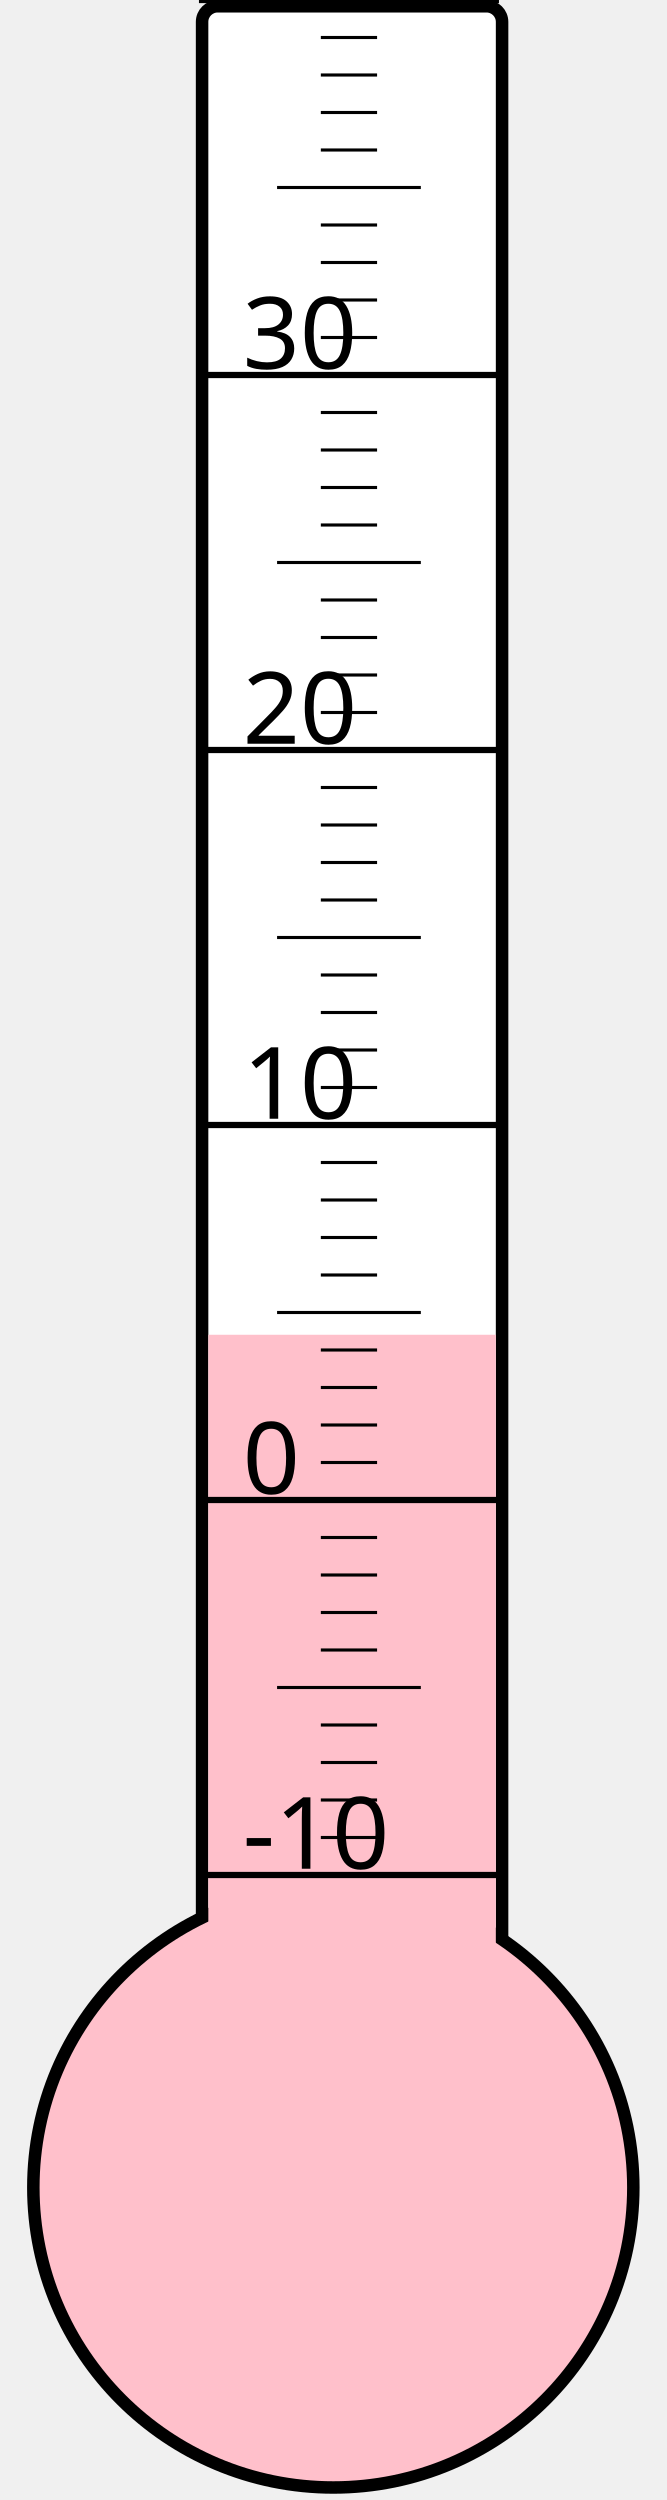
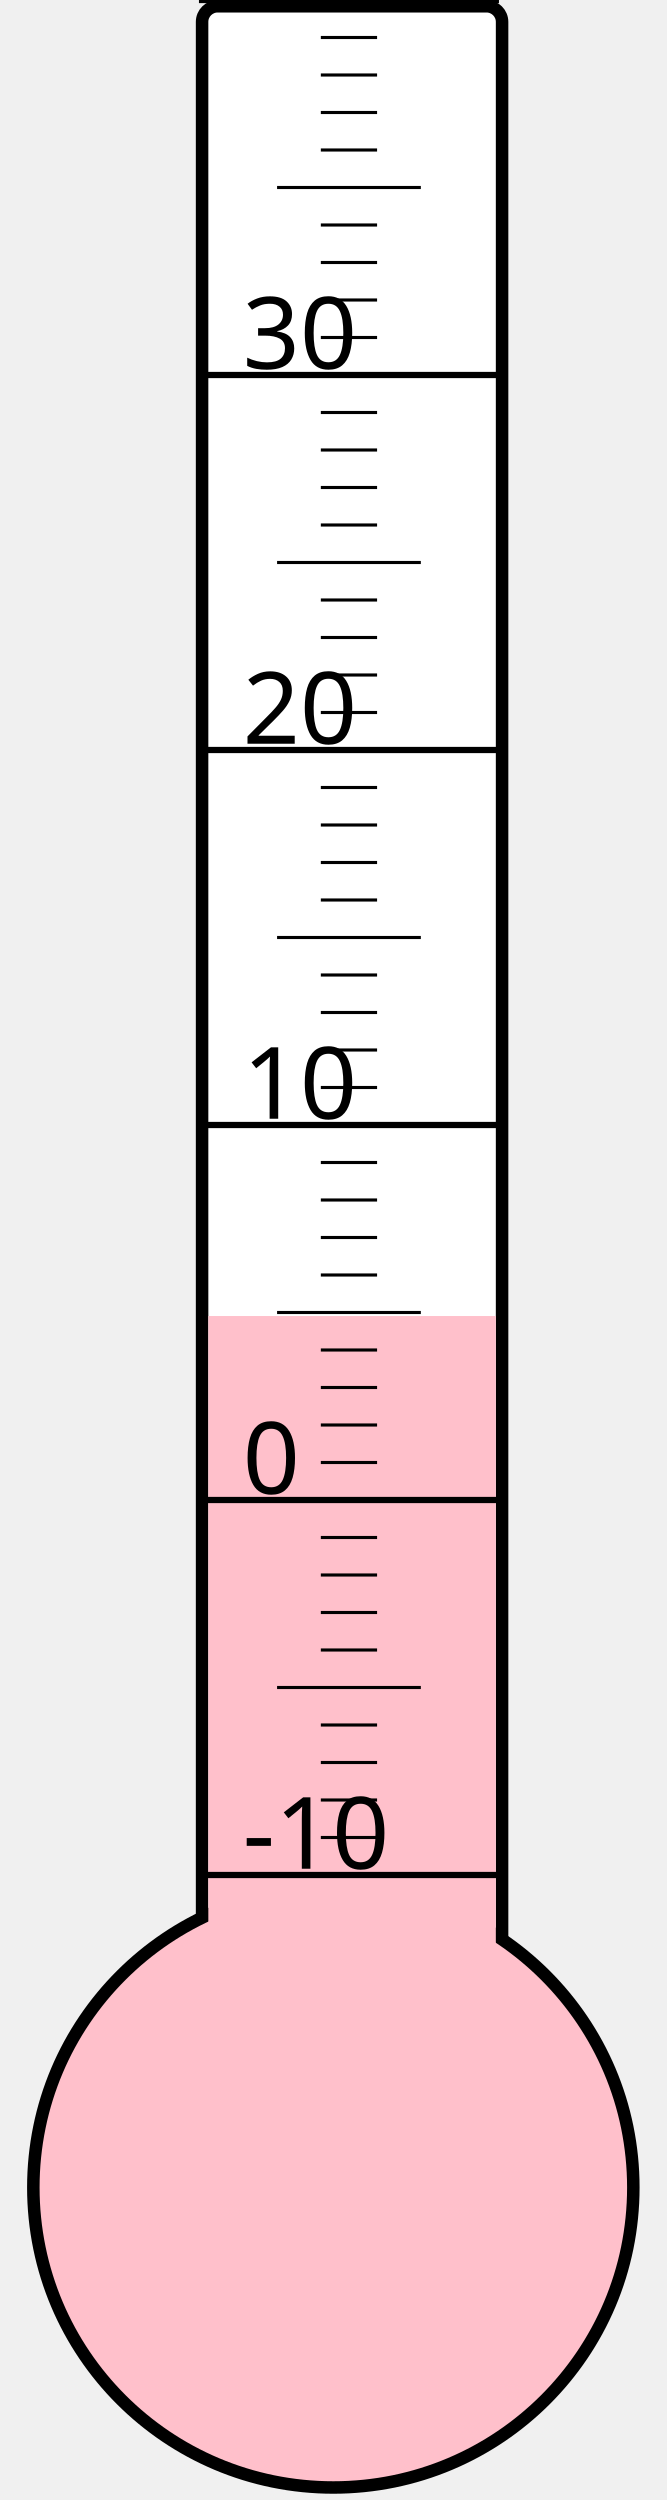
<svg xmlns="http://www.w3.org/2000/svg" width="40px" height="150px" viewBox="0 0 200 800">
  <rect width="200" height="800" x="0" y="0" style="fill: #ffffeb; fill-opacity: 0;" />
  <rect width="96" height="680" x="58" y="2" rx="5" ry="5" style="fill: white; fill-opacity: 1; stroke: black; stroke-width: 4;" />
  <circle cx="100" cy="700" r="96" style="fill: pink; stroke: black; stroke-width: 4;" />
-   <rect width="92" height="272.875" x="60" y="427.125" style="fill: pink; fill-opacity: 1; stroke-width: 0;" />
+   <rect width="92" height="278.875" x="60" y="421.125" style="fill: pink; fill-opacity: 1; stroke-width: 0;" />
  <text x="71" y="598" style="font-family: sans-serif; font-size: 24pt;">-10</text>
  <text x="71" y="478" style="font-family: sans-serif; font-size: 24pt;">0</text>
  <text x="71" y="358" style="font-family: sans-serif; font-size: 24pt;">10</text>
  <text x="71" y="238" style="font-family: sans-serif; font-size: 24pt;">20</text>
  <text x="71" y="118" style="font-family: sans-serif; font-size: 24pt;">30</text>
  <g style="stroke: black;">
    <line x1="57" y1="600" x2="153" y2="600" style="stroke-width: 2;" />
    <line x1="96" y1="588" x2="114" y2="588" style="stroke-width: 1;" />
    <line x1="96" y1="576" x2="114" y2="576" style="stroke-width: 1;" />
    <line x1="96" y1="564" x2="114" y2="564" style="stroke-width: 1;" />
    <line x1="96" y1="552" x2="114" y2="552" style="stroke-width: 1;" />
    <line x1="82" y1="540" x2="128" y2="540" style="stroke-width: 1;" />
    <line x1="96" y1="528" x2="114" y2="528" style="stroke-width: 1;" />
    <line x1="96" y1="516" x2="114" y2="516" style="stroke-width: 1;" />
    <line x1="96" y1="504" x2="114" y2="504" style="stroke-width: 1;" />
    <line x1="96" y1="492" x2="114" y2="492" style="stroke-width: 1;" />
    <line x1="57" y1="480" x2="153" y2="480" style="stroke-width: 2;" />
    <line x1="96" y1="468" x2="114" y2="468" style="stroke-width: 1;" />
    <line x1="96" y1="456" x2="114" y2="456" style="stroke-width: 1;" />
    <line x1="96" y1="444" x2="114" y2="444" style="stroke-width: 1;" />
    <line x1="96" y1="432" x2="114" y2="432" style="stroke-width: 1;" />
    <line x1="82" y1="420" x2="128" y2="420" style="stroke-width: 1;" />
    <line x1="96" y1="408" x2="114" y2="408" style="stroke-width: 1;" />
    <line x1="96" y1="396" x2="114" y2="396" style="stroke-width: 1;" />
    <line x1="96" y1="384" x2="114" y2="384" style="stroke-width: 1;" />
    <line x1="96" y1="372" x2="114" y2="372" style="stroke-width: 1;" />
    <line x1="57" y1="360" x2="153" y2="360" style="stroke-width: 2;" />
    <line x1="96" y1="348" x2="114" y2="348" style="stroke-width: 1;" />
    <line x1="96" y1="336" x2="114" y2="336" style="stroke-width: 1;" />
    <line x1="96" y1="324" x2="114" y2="324" style="stroke-width: 1;" />
    <line x1="96" y1="312" x2="114" y2="312" style="stroke-width: 1;" />
    <line x1="82" y1="300" x2="128" y2="300" style="stroke-width: 1;" />
    <line x1="96" y1="288" x2="114" y2="288" style="stroke-width: 1;" />
    <line x1="96" y1="276" x2="114" y2="276" style="stroke-width: 1;" />
    <line x1="96" y1="264" x2="114" y2="264" style="stroke-width: 1;" />
    <line x1="96" y1="252" x2="114" y2="252" style="stroke-width: 1;" />
    <line x1="57" y1="240" x2="153" y2="240" style="stroke-width: 2;" />
    <line x1="96" y1="228" x2="114" y2="228" style="stroke-width: 1;" />
    <line x1="96" y1="216" x2="114" y2="216" style="stroke-width: 1;" />
    <line x1="96" y1="204" x2="114" y2="204" style="stroke-width: 1;" />
    <line x1="96" y1="192" x2="114" y2="192" style="stroke-width: 1;" />
    <line x1="82" y1="180" x2="128" y2="180" style="stroke-width: 1;" />
    <line x1="96" y1="168" x2="114" y2="168" style="stroke-width: 1;" />
    <line x1="96" y1="156" x2="114" y2="156" style="stroke-width: 1;" />
    <line x1="96" y1="144" x2="114" y2="144" style="stroke-width: 1;" />
    <line x1="96" y1="132" x2="114" y2="132" style="stroke-width: 1;" />
    <line x1="57" y1="120" x2="153" y2="120" style="stroke-width: 2;" />
    <line x1="96" y1="108" x2="114" y2="108" style="stroke-width: 1;" />
    <line x1="96" y1="96" x2="114" y2="96" style="stroke-width: 1;" />
    <line x1="96" y1="84" x2="114" y2="84" style="stroke-width: 1;" />
    <line x1="96" y1="72" x2="114" y2="72" style="stroke-width: 1;" />
    <line x1="82" y1="60" x2="128" y2="60" style="stroke-width: 1;" />
    <line x1="96" y1="48" x2="114" y2="48" style="stroke-width: 1;" />
    <line x1="96" y1="36" x2="114" y2="36" style="stroke-width: 1;" />
    <line x1="96" y1="24" x2="114" y2="24" style="stroke-width: 1;" />
    <line x1="96" y1="12" x2="114" y2="12" style="stroke-width: 1;" />
    <line x1="57" y1="0" x2="153" y2="0" style="stroke-width: 2;" />
  </g>
</svg>
